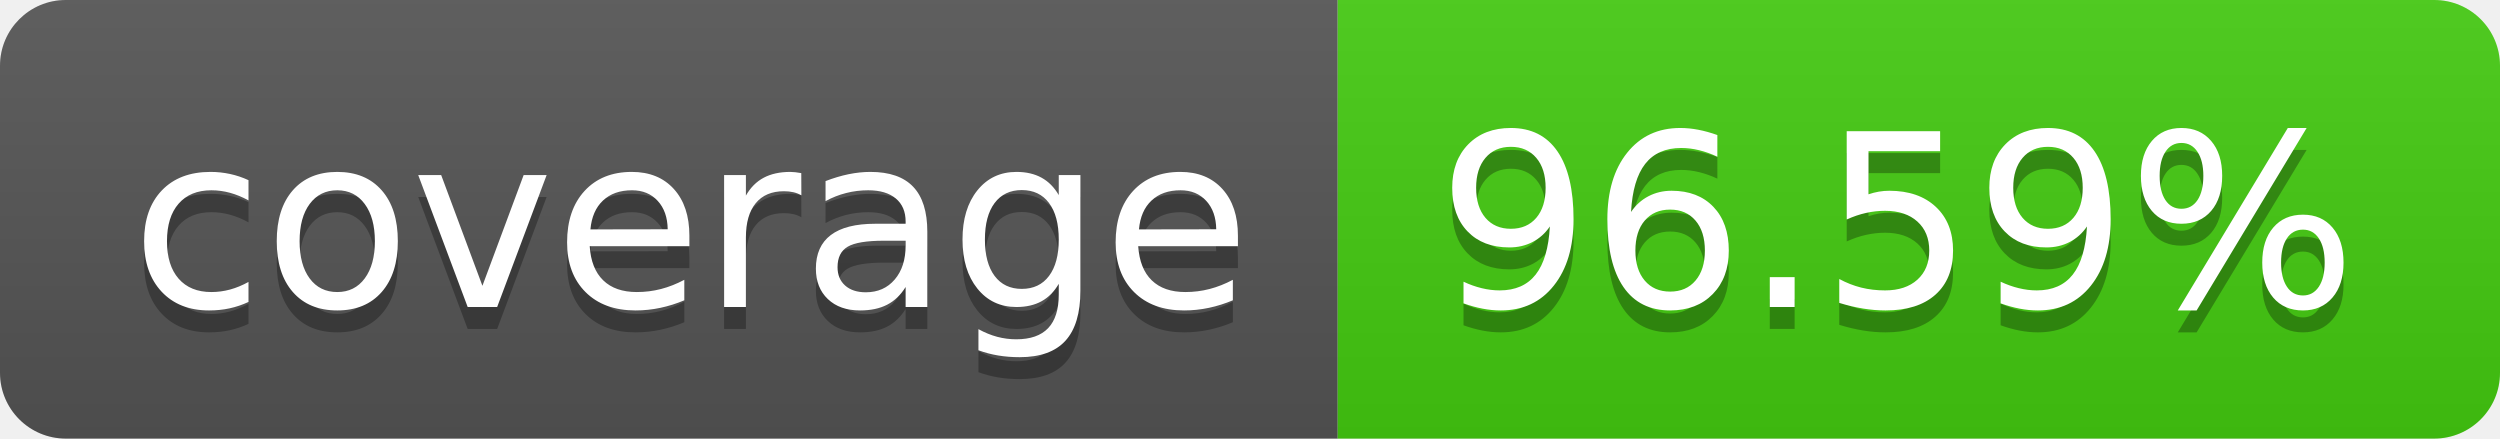
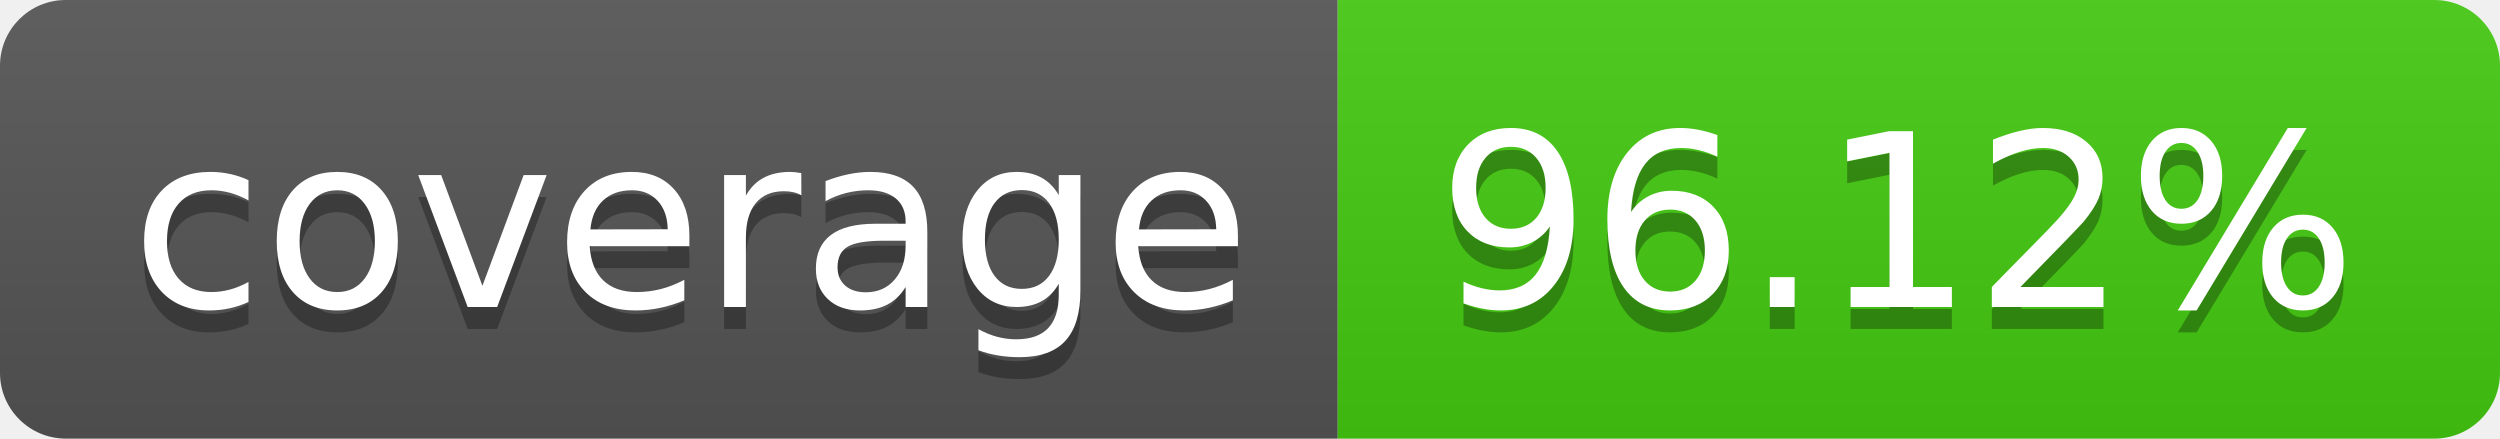
- <svg xmlns="http://www.w3.org/2000/svg" width="114" height="20" role="img" aria-label="coverage: 96.59%">
+ <svg xmlns="http://www.w3.org/2000/svg" width="114" height="20" role="img" aria-label="coverage: 96.12%">
  <linearGradient id="s" x2="0" y2="100%">
    <stop offset="0" stop-color="#bbb" stop-opacity=".1" />
    <stop offset="1" stop-opacity=".1" />
  </linearGradient>
  <clipPath id="r">
    <rect width="114" height="20" rx="3" fill="#fff" />
  </clipPath>
  <g clip-path="url(#r)">
    <rect width="61" height="20" fill="#555" />
    <rect x="61" width="53" height="20" fill="#4c1" />
    <rect width="114" height="20" fill="url(#s)" />
  </g>
  <g fill="#fff" text-anchor="middle" font-family="Verdana,Geneva,DejaVu Sans,sans-serif" text-rendering="geometricPrecision" font-size="110">
    <text aria-hidden="true" x="315" y="150" fill="#010101" fill-opacity=".3" transform="scale(.1)" textLength="510">coverage</text>
    <text x="315" y="140" transform="scale(.1)" fill="#fff" textLength="510">coverage</text>
-     <text aria-hidden="true" x="865" y="150" fill="#010101" fill-opacity=".3" transform="scale(.1)" textLength="430">96.59%</text>
-     <text x="865" y="140" transform="scale(.1)" fill="#fff" textLength="430">96.59%</text>
+     <text aria-hidden="true" x="865" y="150" fill="#010101" fill-opacity=".3" transform="scale(.1)" textLength="430">96.12%</text>
+     <text x="865" y="140" transform="scale(.1)" fill="#fff" textLength="430">96.12%</text>
  </g>
</svg>
